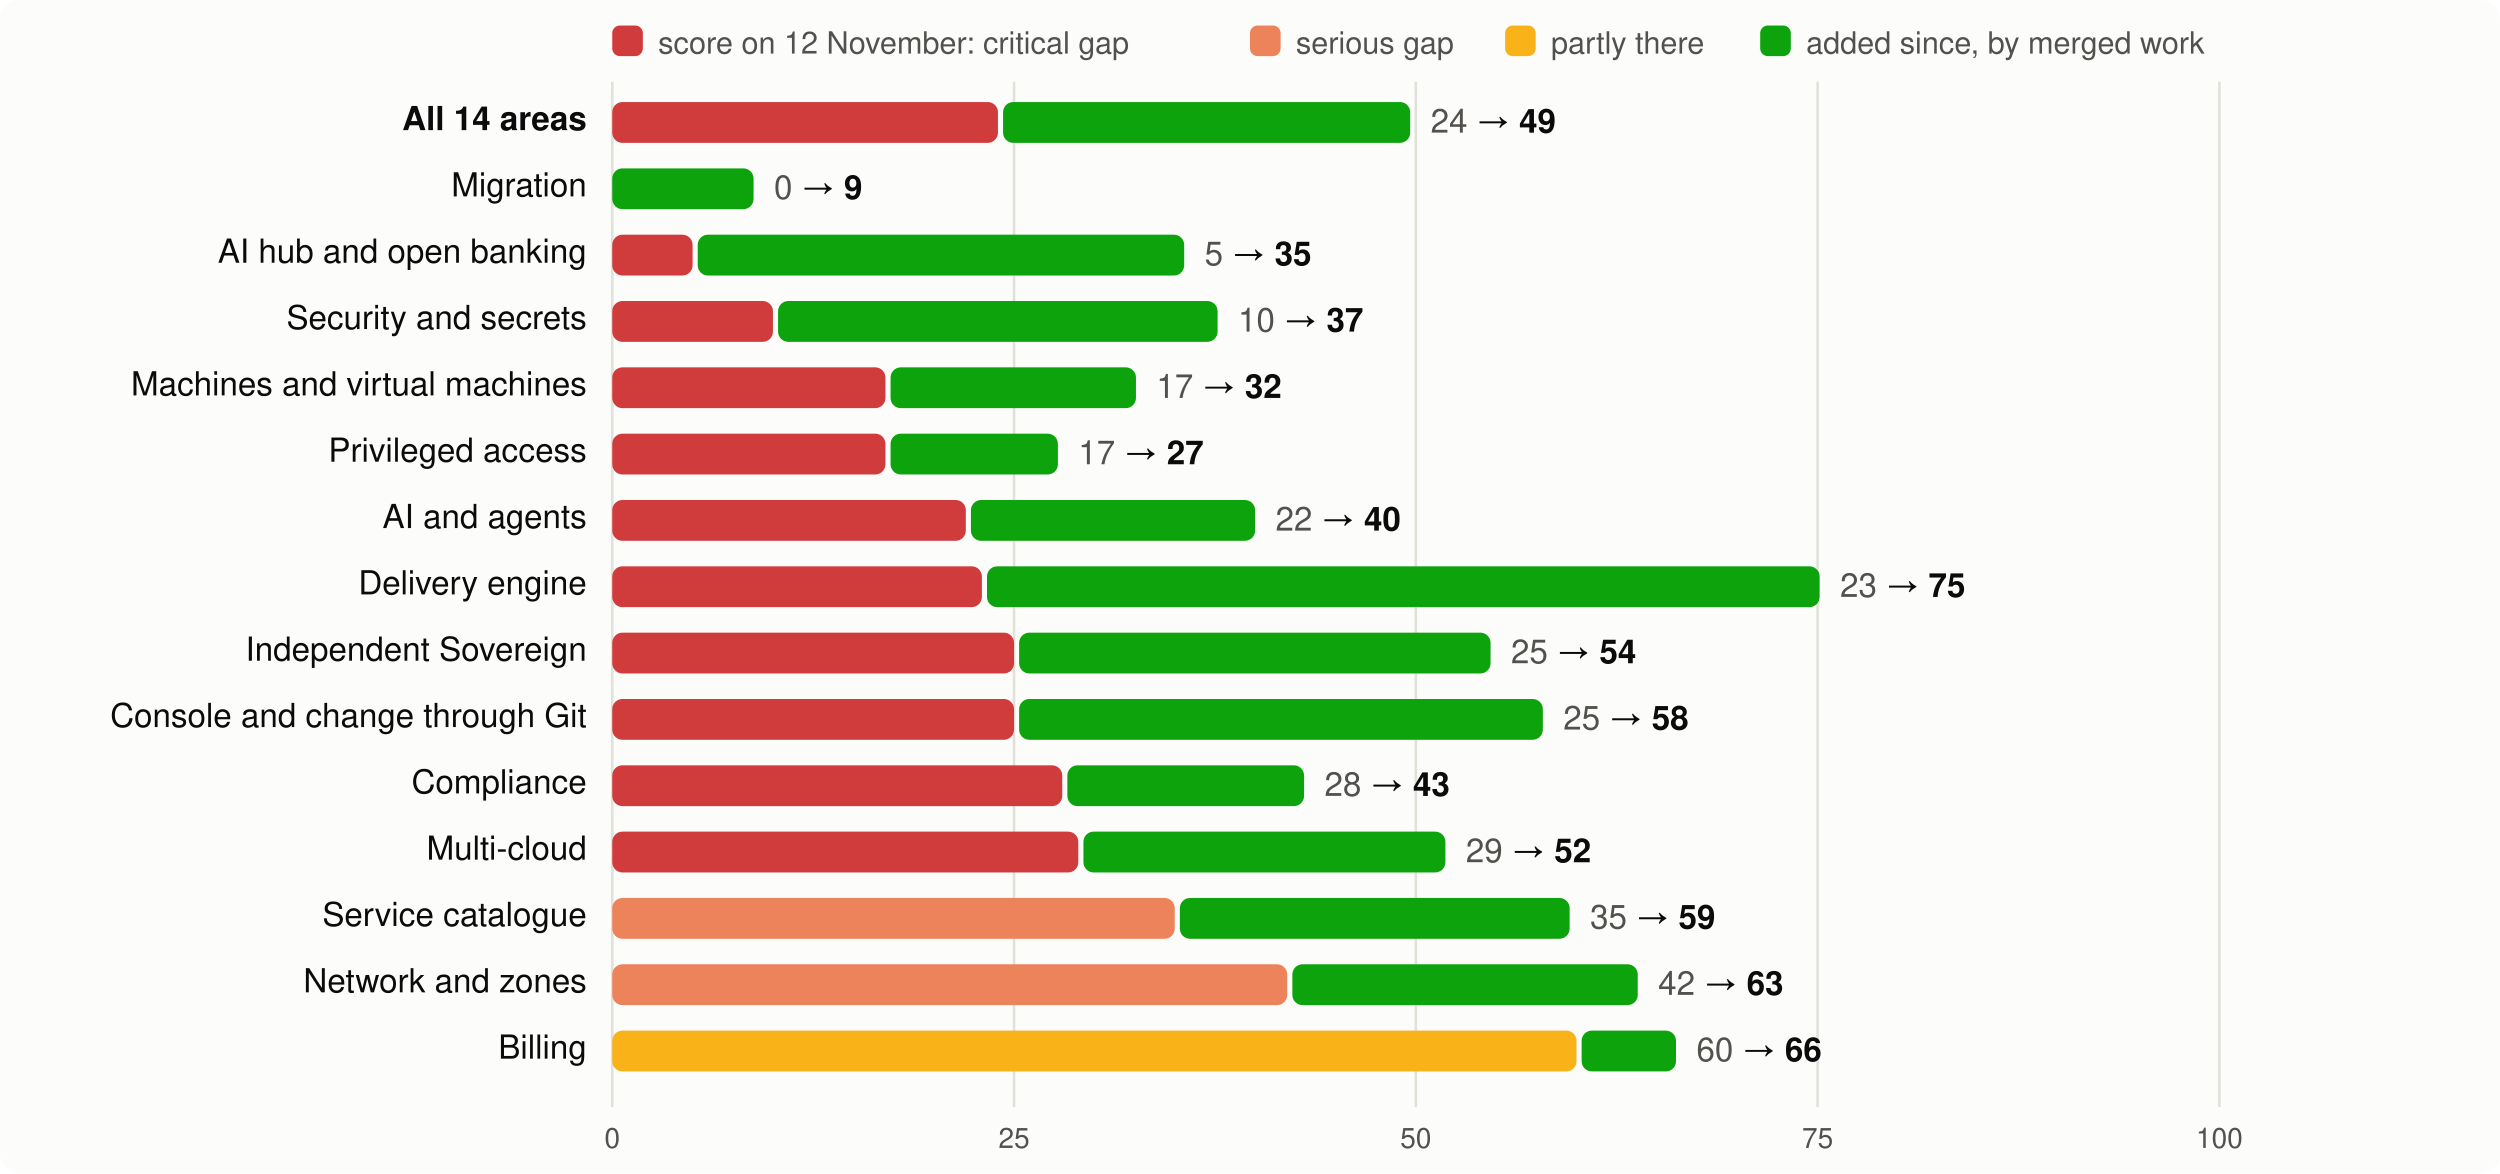
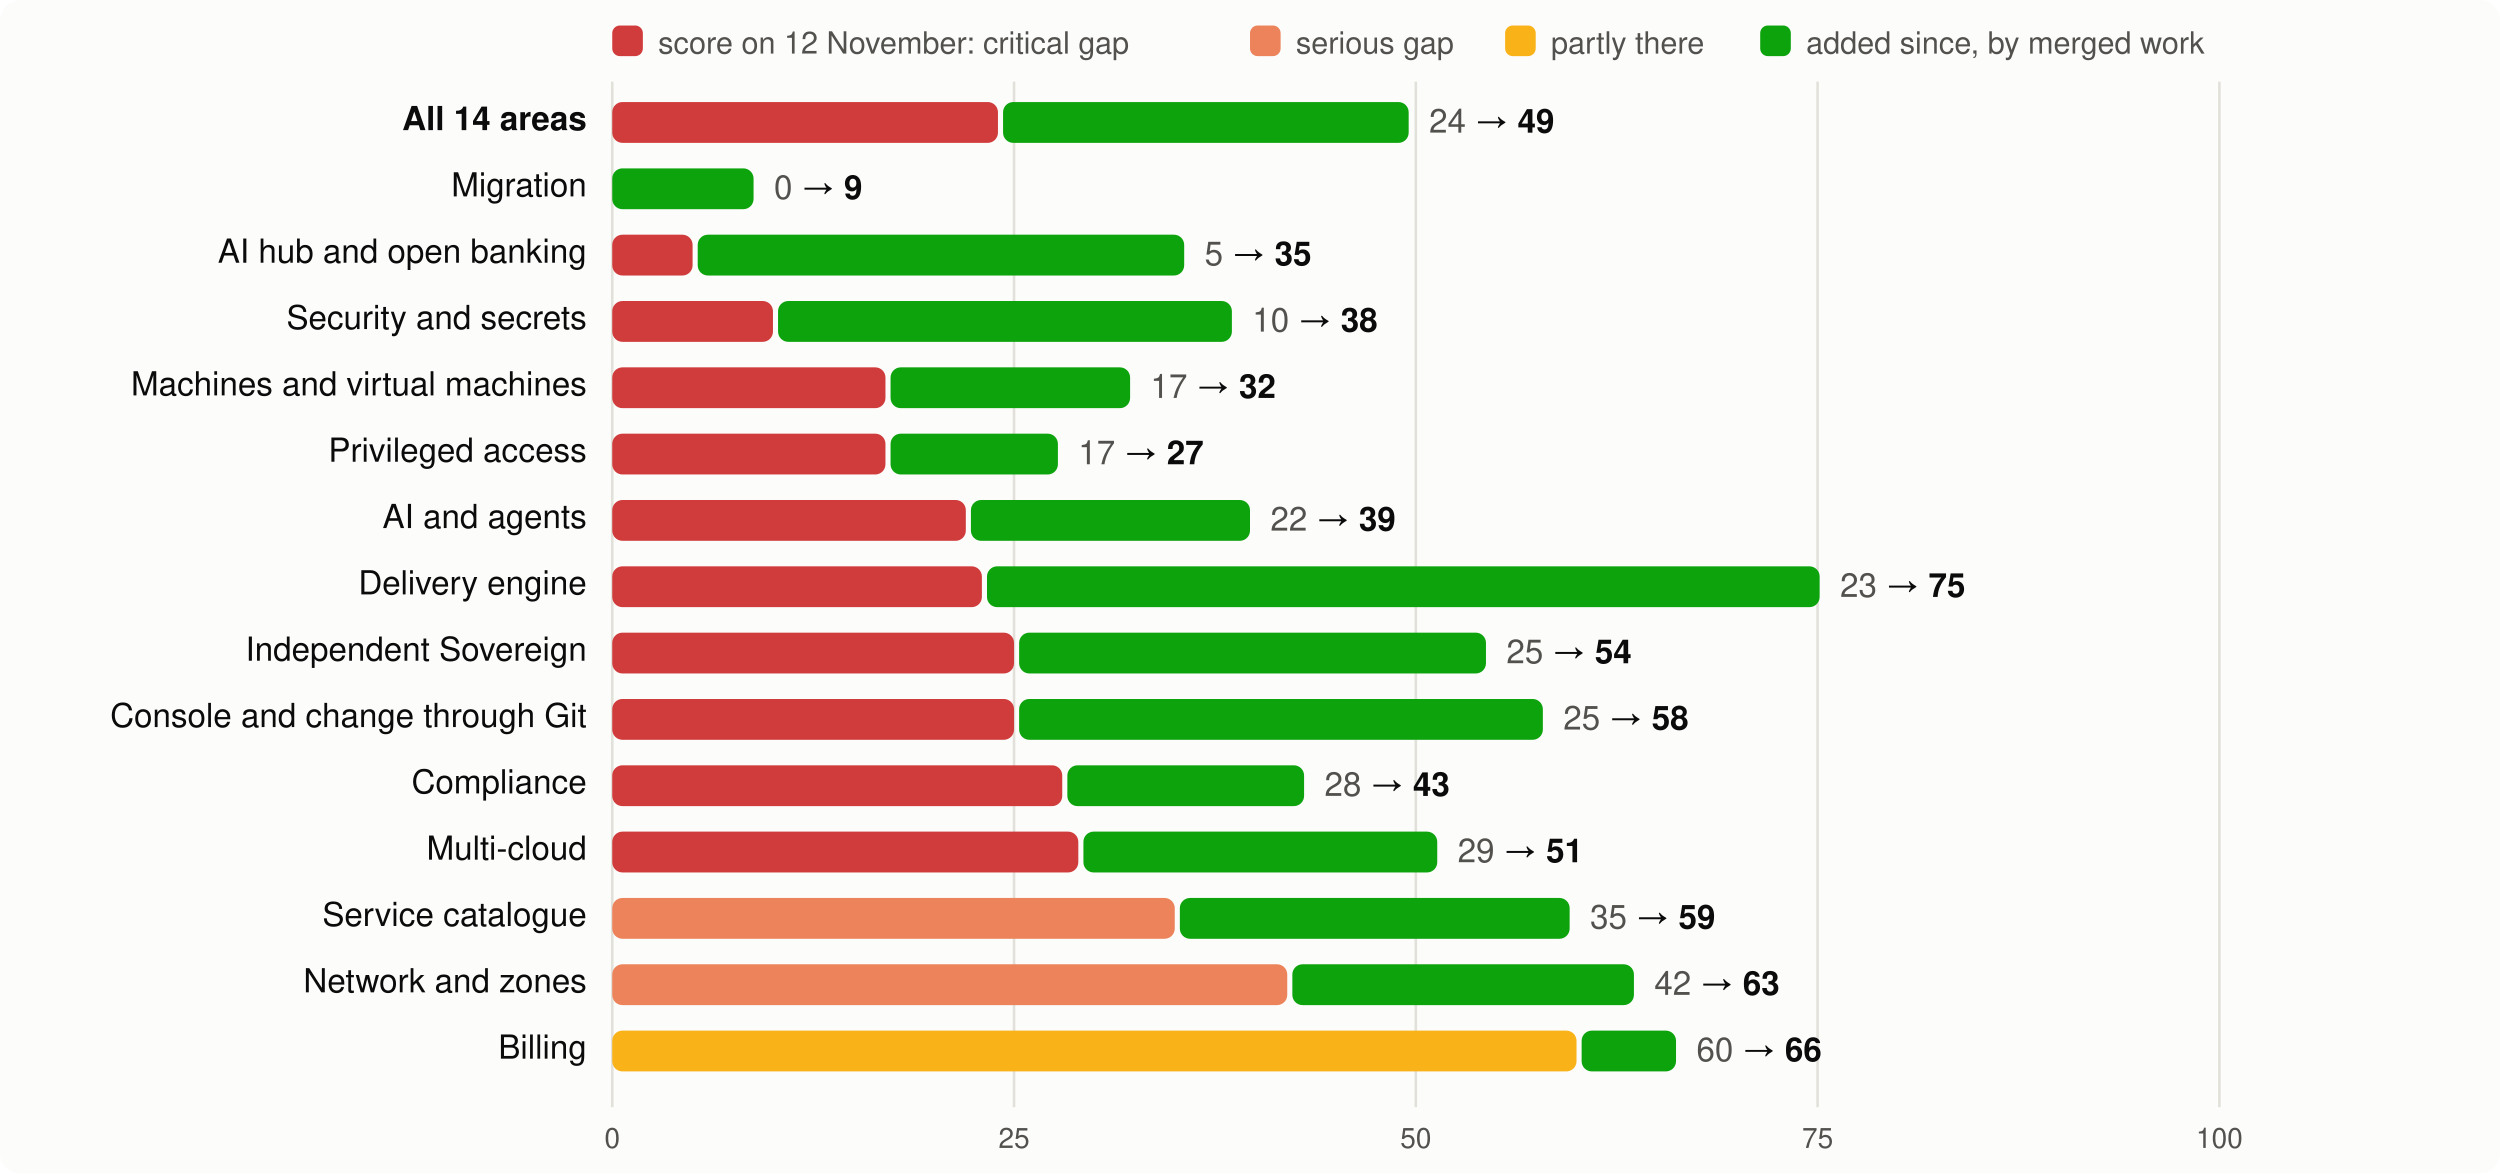
<svg xmlns="http://www.w3.org/2000/svg" viewBox="0 0 980 460" width="980" height="460" font-family="system-ui,-apple-system,Segoe UI,Helvetica,Arial,sans-serif" font-size="13">
  <rect width="980" height="460" rx="8" fill="#fcfcfb" />
  <rect x="240" y="10" width="12" height="12" rx="3" fill="#d03b3b" />
  <text x="258" y="21" fill="#52514e" font-size="12">score on 12 November: critical gap</text>
  <rect x="490" y="10" width="12" height="12" rx="3" fill="#ec835a" />
  <text x="508" y="21" fill="#52514e" font-size="12">serious gap</text>
  <rect x="590" y="10" width="12" height="12" rx="3" fill="#fab219" />
  <text x="608" y="21" fill="#52514e" font-size="12">partly there</text>
  <rect x="690" y="10" width="12" height="12" rx="3" fill="#0ca30c" />
  <text x="708" y="21" fill="#52514e" font-size="12">added since, by merged work</text>
  <line x1="240.0" x2="240.0" y1="32" y2="434" stroke="#e1e0d9" />
  <text x="240.0" y="450" text-anchor="middle" fill="#52514e" font-size="11">0</text>
  <line x1="397.5" x2="397.5" y1="32" y2="434" stroke="#e1e0d9" />
  <text x="397.5" y="450" text-anchor="middle" fill="#52514e" font-size="11">25</text>
  <line x1="555.0" x2="555.0" y1="32" y2="434" stroke="#e1e0d9" />
  <text x="555.0" y="450" text-anchor="middle" fill="#52514e" font-size="11">50</text>
  <line x1="712.5" x2="712.5" y1="32" y2="434" stroke="#e1e0d9" />
  <text x="712.5" y="450" text-anchor="middle" fill="#52514e" font-size="11">75</text>
  <line x1="870.0" x2="870.0" y1="32" y2="434" stroke="#e1e0d9" />
  <text x="870.0" y="450" text-anchor="middle" fill="#52514e" font-size="11">100</text>
  <text x="230" y="51" text-anchor="end" fill="#0b0b0b" font-weight="600">All 14 areas</text>
  <rect x="240" y="40" width="151.2" height="16" rx="4" fill="#d03b3b" />
-   <rect x="393.2" y="40" width="159.6" height="16" rx="4" fill="#0ca30c" />
-   <text x="560.8" y="52" fill="#0b0b0b">
+   <rect x="393.2" y="40" width="159.0" height="16" rx="4" fill="#0ca30c" />
+   <text x="560.2" y="52" fill="#0b0b0b">
    <tspan fill="#52514e">24</tspan> → <tspan font-weight="600">49</tspan>
  </text>
  <text x="230" y="77" text-anchor="end" fill="#0b0b0b" font-weight="400">Migration</text>
  <rect x="240.0" y="66" width="55.4" height="16" rx="4" fill="#0ca30c" />
  <text x="303.4" y="78" fill="#0b0b0b">
    <tspan fill="#52514e">0</tspan> → <tspan font-weight="600">9</tspan>
  </text>
  <text x="230" y="103" text-anchor="end" fill="#0b0b0b" font-weight="400">AI hub and open banking</text>
  <rect x="240" y="92" width="31.5" height="16" rx="4" fill="#d03b3b" />
  <rect x="273.5" y="92" width="190.7" height="16" rx="4" fill="#0ca30c" />
  <text x="472.2" y="104" fill="#0b0b0b">
    <tspan fill="#52514e">5</tspan> → <tspan font-weight="600">35</tspan>
  </text>
  <text x="230" y="129" text-anchor="end" fill="#0b0b0b" font-weight="400">Security and secrets</text>
  <rect x="240" y="118" width="63.0" height="16" rx="4" fill="#d03b3b" />
-   <rect x="305.0" y="118" width="172.3" height="16" rx="4" fill="#0ca30c" />
-   <text x="485.3" y="130" fill="#0b0b0b">
-     <tspan fill="#52514e">10</tspan> → <tspan font-weight="600">37</tspan>
+   <rect x="305.0" y="118" width="177.9" height="16" rx="4" fill="#0ca30c" />
+   <text x="490.9" y="130" fill="#0b0b0b">
+     <tspan fill="#52514e">10</tspan> → <tspan font-weight="600">38</tspan>
  </text>
  <text x="230" y="155" text-anchor="end" fill="#0b0b0b" font-weight="400">Machines and virtual machines</text>
  <rect x="240" y="144" width="107.1" height="16" rx="4" fill="#d03b3b" />
-   <rect x="349.1" y="144" width="96.2" height="16" rx="4" fill="#0ca30c" />
-   <text x="453.3" y="156" fill="#0b0b0b">
+   <rect x="349.1" y="144" width="93.9" height="16" rx="4" fill="#0ca30c" />
+   <text x="451.0" y="156" fill="#0b0b0b">
    <tspan fill="#52514e">17</tspan> → <tspan font-weight="600">32</tspan>
  </text>
  <text x="230" y="181" text-anchor="end" fill="#0b0b0b" font-weight="400">Privileged access</text>
  <rect x="240" y="170" width="107.1" height="16" rx="4" fill="#d03b3b" />
  <rect x="349.1" y="170" width="65.6" height="16" rx="4" fill="#0ca30c" />
  <text x="422.7" y="182" fill="#0b0b0b">
    <tspan fill="#52514e">17</tspan> → <tspan font-weight="600">27</tspan>
  </text>
  <text x="230" y="207" text-anchor="end" fill="#0b0b0b" font-weight="400">AI and agents</text>
  <rect x="240" y="196" width="138.6" height="16" rx="4" fill="#d03b3b" />
-   <rect x="380.6" y="196" width="111.4" height="16" rx="4" fill="#0ca30c" />
-   <text x="500.0" y="208" fill="#0b0b0b">
-     <tspan fill="#52514e">22</tspan> → <tspan font-weight="600">40</tspan>
+   <rect x="380.6" y="196" width="109.4" height="16" rx="4" fill="#0ca30c" />
+   <text x="498.0" y="208" fill="#0b0b0b">
+     <tspan fill="#52514e">22</tspan> → <tspan font-weight="600">39</tspan>
  </text>
  <text x="230" y="233" text-anchor="end" fill="#0b0b0b" font-weight="400">Delivery engine</text>
  <rect x="240" y="222" width="144.9" height="16" rx="4" fill="#d03b3b" />
  <rect x="386.9" y="222" width="326.4" height="16" rx="4" fill="#0ca30c" />
  <text x="721.3" y="234" fill="#0b0b0b">
    <tspan fill="#52514e">23</tspan> → <tspan font-weight="600">75</tspan>
  </text>
  <text x="230" y="259" text-anchor="end" fill="#0b0b0b" font-weight="400">Independent Sovereign</text>
  <rect x="240" y="248" width="157.5" height="16" rx="4" fill="#d03b3b" />
-   <rect x="399.5" y="248" width="184.8" height="16" rx="4" fill="#0ca30c" />
-   <text x="592.3" y="260" fill="#0b0b0b">
+   <rect x="399.5" y="248" width="183.0" height="16" rx="4" fill="#0ca30c" />
+   <text x="590.5" y="260" fill="#0b0b0b">
    <tspan fill="#52514e">25</tspan> → <tspan font-weight="600">54</tspan>
  </text>
  <text x="230" y="285" text-anchor="end" fill="#0b0b0b" font-weight="400">Console and change through Git</text>
  <rect x="240" y="274" width="157.5" height="16" rx="4" fill="#d03b3b" />
  <rect x="399.5" y="274" width="205.3" height="16" rx="4" fill="#0ca30c" />
  <text x="612.8" y="286" fill="#0b0b0b">
    <tspan fill="#52514e">25</tspan> → <tspan font-weight="600">58</tspan>
  </text>
  <text x="230" y="311" text-anchor="end" fill="#0b0b0b" font-weight="400">Compliance</text>
  <rect x="240" y="300" width="176.4" height="16" rx="4" fill="#d03b3b" />
  <rect x="418.4" y="300" width="92.8" height="16" rx="4" fill="#0ca30c" />
  <text x="519.2" y="312" fill="#0b0b0b">
    <tspan fill="#52514e">28</tspan> → <tspan font-weight="600">43</tspan>
  </text>
  <text x="230" y="337" text-anchor="end" fill="#0b0b0b" font-weight="400">Multi-cloud</text>
  <rect x="240" y="326" width="182.7" height="16" rx="4" fill="#d03b3b" />
-   <rect x="424.7" y="326" width="141.9" height="16" rx="4" fill="#0ca30c" />
-   <text x="574.6" y="338" fill="#0b0b0b">
-     <tspan fill="#52514e">29</tspan> → <tspan font-weight="600">52</tspan>
+   <rect x="424.7" y="326" width="138.7" height="16" rx="4" fill="#0ca30c" />
+   <text x="571.4" y="338" fill="#0b0b0b">
+     <tspan fill="#52514e">29</tspan> → <tspan font-weight="600">51</tspan>
  </text>
  <text x="230" y="363" text-anchor="end" fill="#0b0b0b" font-weight="400">Service catalogue</text>
  <rect x="240" y="352" width="220.5" height="16" rx="4" fill="#ec835a" />
  <rect x="462.5" y="352" width="152.8" height="16" rx="4" fill="#0ca30c" />
  <text x="623.3" y="364" fill="#0b0b0b">
    <tspan fill="#52514e">35</tspan> → <tspan font-weight="600">59</tspan>
  </text>
  <text x="230" y="389" text-anchor="end" fill="#0b0b0b" font-weight="400">Network and zones</text>
  <rect x="240" y="378" width="264.6" height="16" rx="4" fill="#ec835a" />
-   <rect x="506.6" y="378" width="135.4" height="16" rx="4" fill="#0ca30c" />
-   <text x="650.0" y="390" fill="#0b0b0b">
+   <rect x="506.6" y="378" width="133.9" height="16" rx="4" fill="#0ca30c" />
+   <text x="648.5" y="390" fill="#0b0b0b">
    <tspan fill="#52514e">42</tspan> → <tspan font-weight="600">63</tspan>
  </text>
  <text x="230" y="415" text-anchor="end" fill="#0b0b0b" font-weight="400">Billing</text>
  <rect x="240" y="404" width="378.0" height="16" rx="4" fill="#fab219" />
  <rect x="620.0" y="404" width="37.0" height="16" rx="4" fill="#0ca30c" />
  <text x="665.0" y="416" fill="#0b0b0b">
    <tspan fill="#52514e">60</tspan> → <tspan font-weight="600">66</tspan>
  </text>
</svg>
